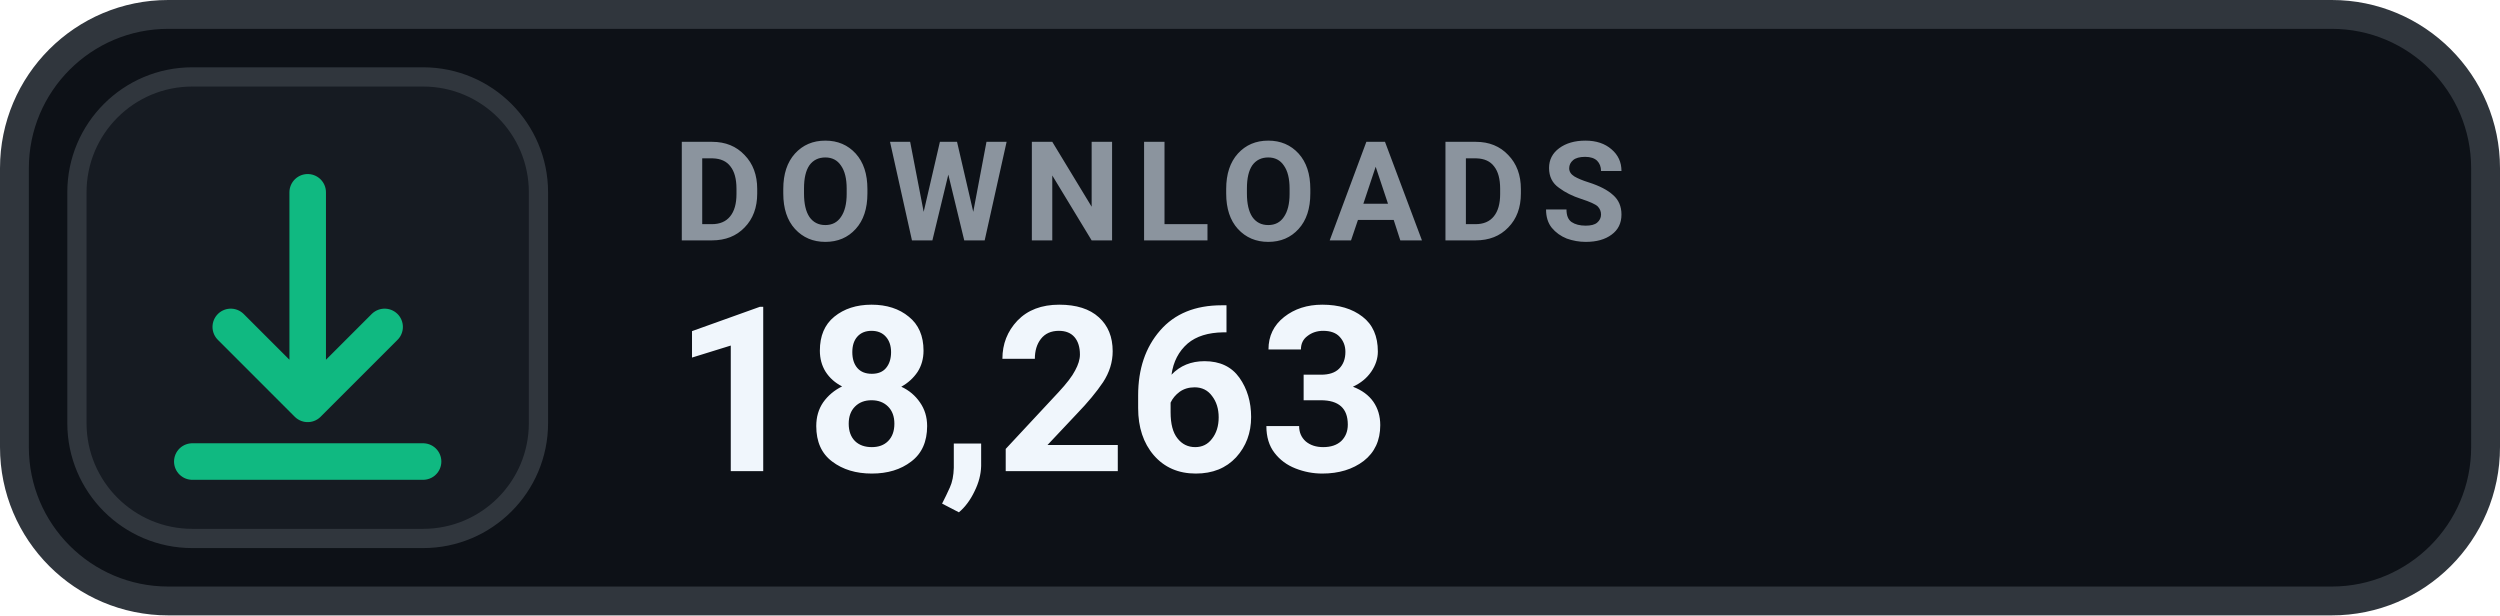
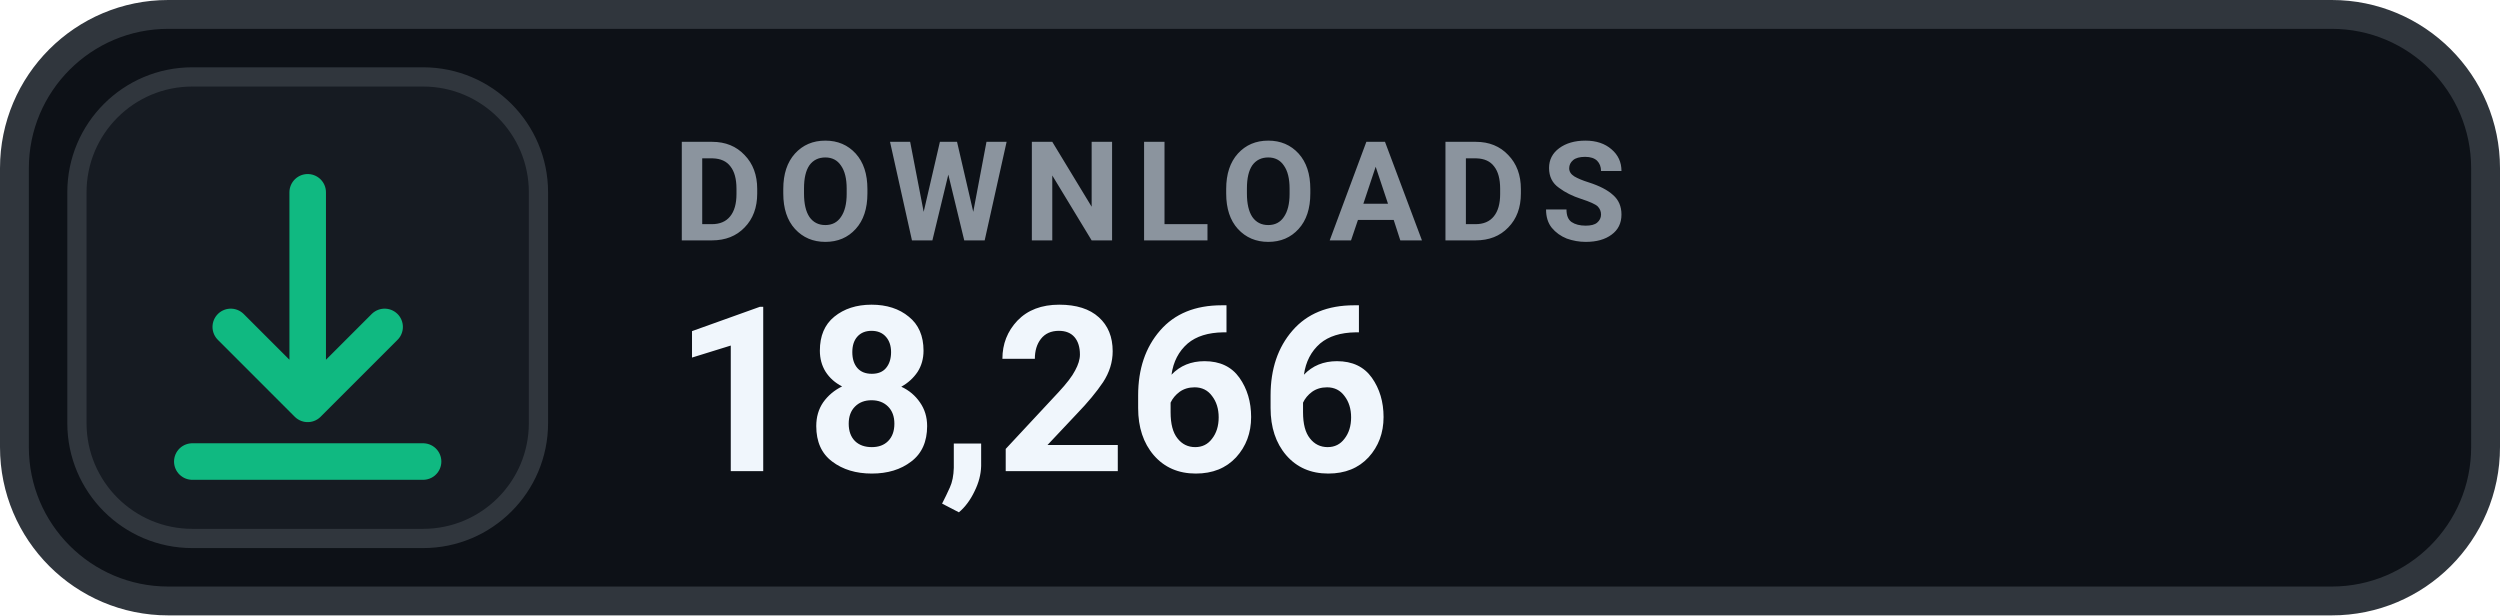
- <svg xmlns="http://www.w3.org/2000/svg" width="130" height="32" viewBox="0 0 130 32" role="img" aria-label="DOWNLOADS 18,263">
+ <svg xmlns="http://www.w3.org/2000/svg" width="130" height="32" viewBox="0 0 130 32" role="img" aria-label="DOWNLOADS 18,266">
  <rect x=".75" y=".75" width="128.5" height="30.5" rx="8" fill="#0D1117" stroke="#30363D" stroke-width="1.5" />
  <rect x="4" y="4" width="24" height="24" rx="6" fill="#161B22" stroke="#30363D" stroke-width="1" />
  <g transform="translate(16 16)" style="color:#10B981;">
    <path d="M0 -6 v11 m0 0 l4 -4 m-4 4 l-4 -4 M-6 8 h12" fill="none" stroke="currentColor" stroke-width="1.9" stroke-linecap="round" stroke-linejoin="round" />
  </g>
  <text x="35" y="12.5" fill="#8B949E" font-family="-apple-system,BlinkMacSystemFont,'Segoe UI',Roboto,Helvetica,Arial,sans-serif" font-size="7.2" font-weight="700" letter-spacing=".75">DOWNLOADS</text>
-   <text x="35" y="24.5" fill="#F0F6FC" font-family="-apple-system,BlinkMacSystemFont,'Segoe UI',Roboto,Helvetica,Arial,sans-serif" font-size="12" font-weight="700">18,263</text>
+   <text x="35" y="24.5" fill="#F0F6FC" font-family="-apple-system,BlinkMacSystemFont,'Segoe UI',Roboto,Helvetica,Arial,sans-serif" font-size="12" font-weight="700">18,266</text>
</svg>
